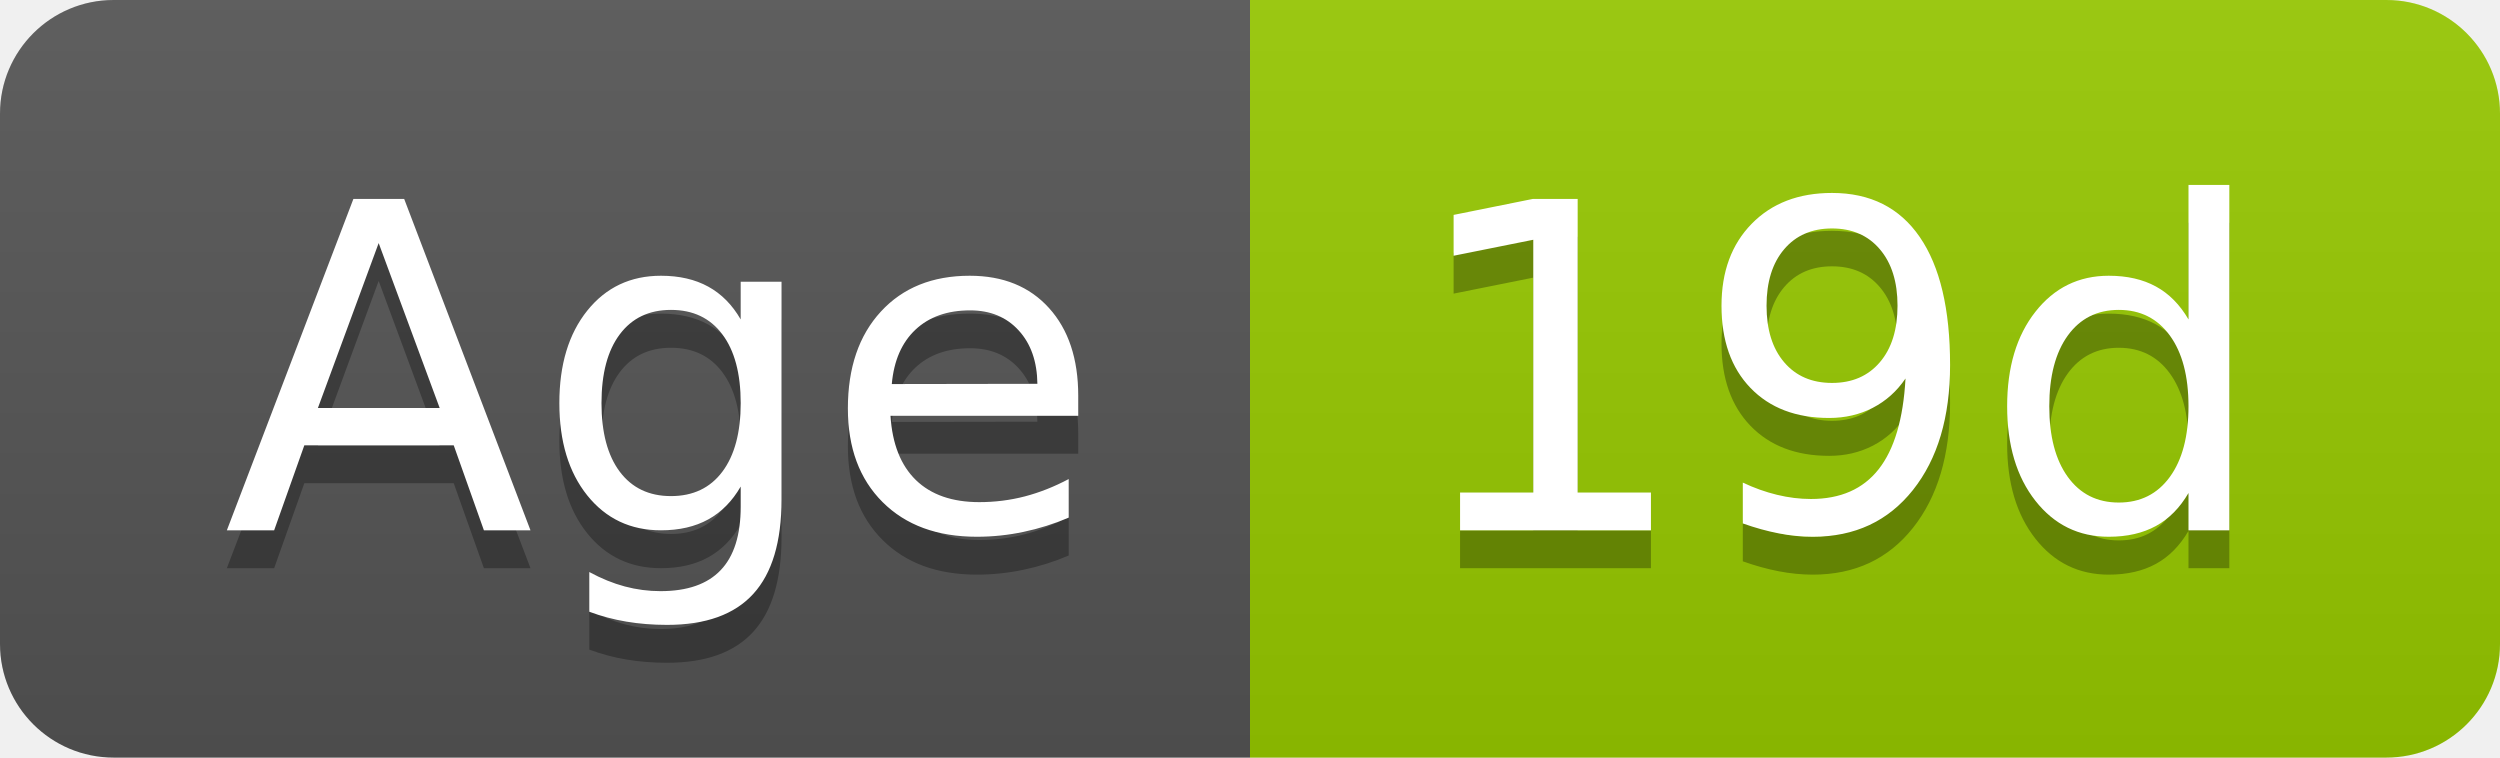
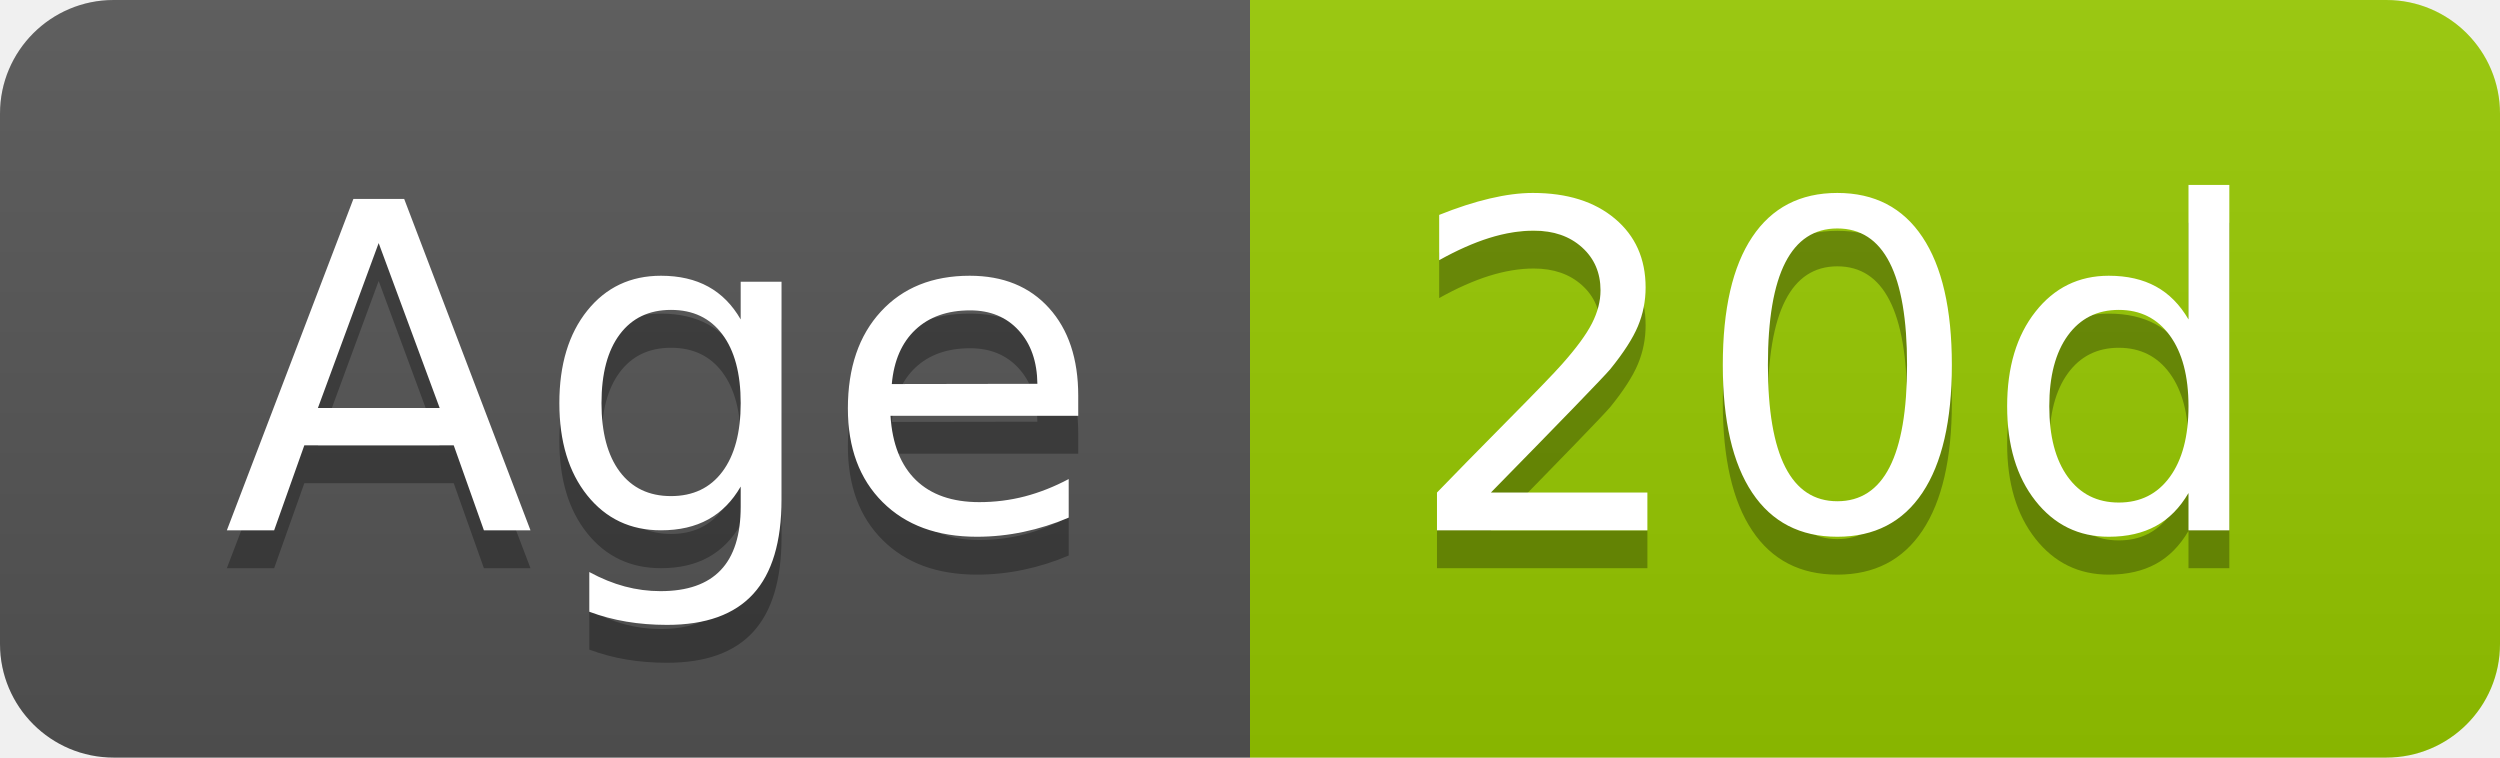
- <svg xmlns="http://www.w3.org/2000/svg" width="66" height="20" role="img" aria-label="Age: 19d">
+ <svg xmlns="http://www.w3.org/2000/svg" width="66" height="20" role="img" aria-label="Age: 20d">
  <linearGradient id="s" x2="0" y2="100%">
    <stop offset="0" stop-color="#bbb" stop-opacity=".1" />
    <stop offset="1" stop-opacity=".1" />
  </linearGradient>
  <clipPath id="r">
    <rect width="66" height="20" rx="3" fill="#fff" />
  </clipPath>
  <g clip-path="url(#r)">
    <rect width="33" height="20" fill="#555" />
    <rect x="33" width="33" height="20" fill="#97ca00" />
    <rect width="66" height="20" fill="url(#s)" />
  </g>
  <g fill="#fff" text-anchor="middle" font-family="Verdana,Geneva,DejaVu Sans,sans-serif" text-rendering="geometricPrecision" font-size="120">
    <text aria-hidden="true" x="175" y="150" fill="#010101" fill-opacity=".3" transform="scale(.1)" textLength="228">Age</text>
    <text x="175" y="140" transform="scale(.1)" fill="#fff" textLength="228">Age</text>
-     <text aria-hidden="true" x="485" y="150" fill="#010101" fill-opacity=".3" transform="scale(.1)" textLength="228">19d</text>
-     <text x="485" y="140" transform="scale(.1)" fill="#fff" textLength="228">19d</text>
+     <text aria-hidden="true" x="485" y="150" fill="#010101" fill-opacity=".3" transform="scale(.1)" textLength="228">20d</text>
+     <text x="485" y="140" transform="scale(.1)" fill="#fff" textLength="228">20d</text>
  </g>
</svg>
